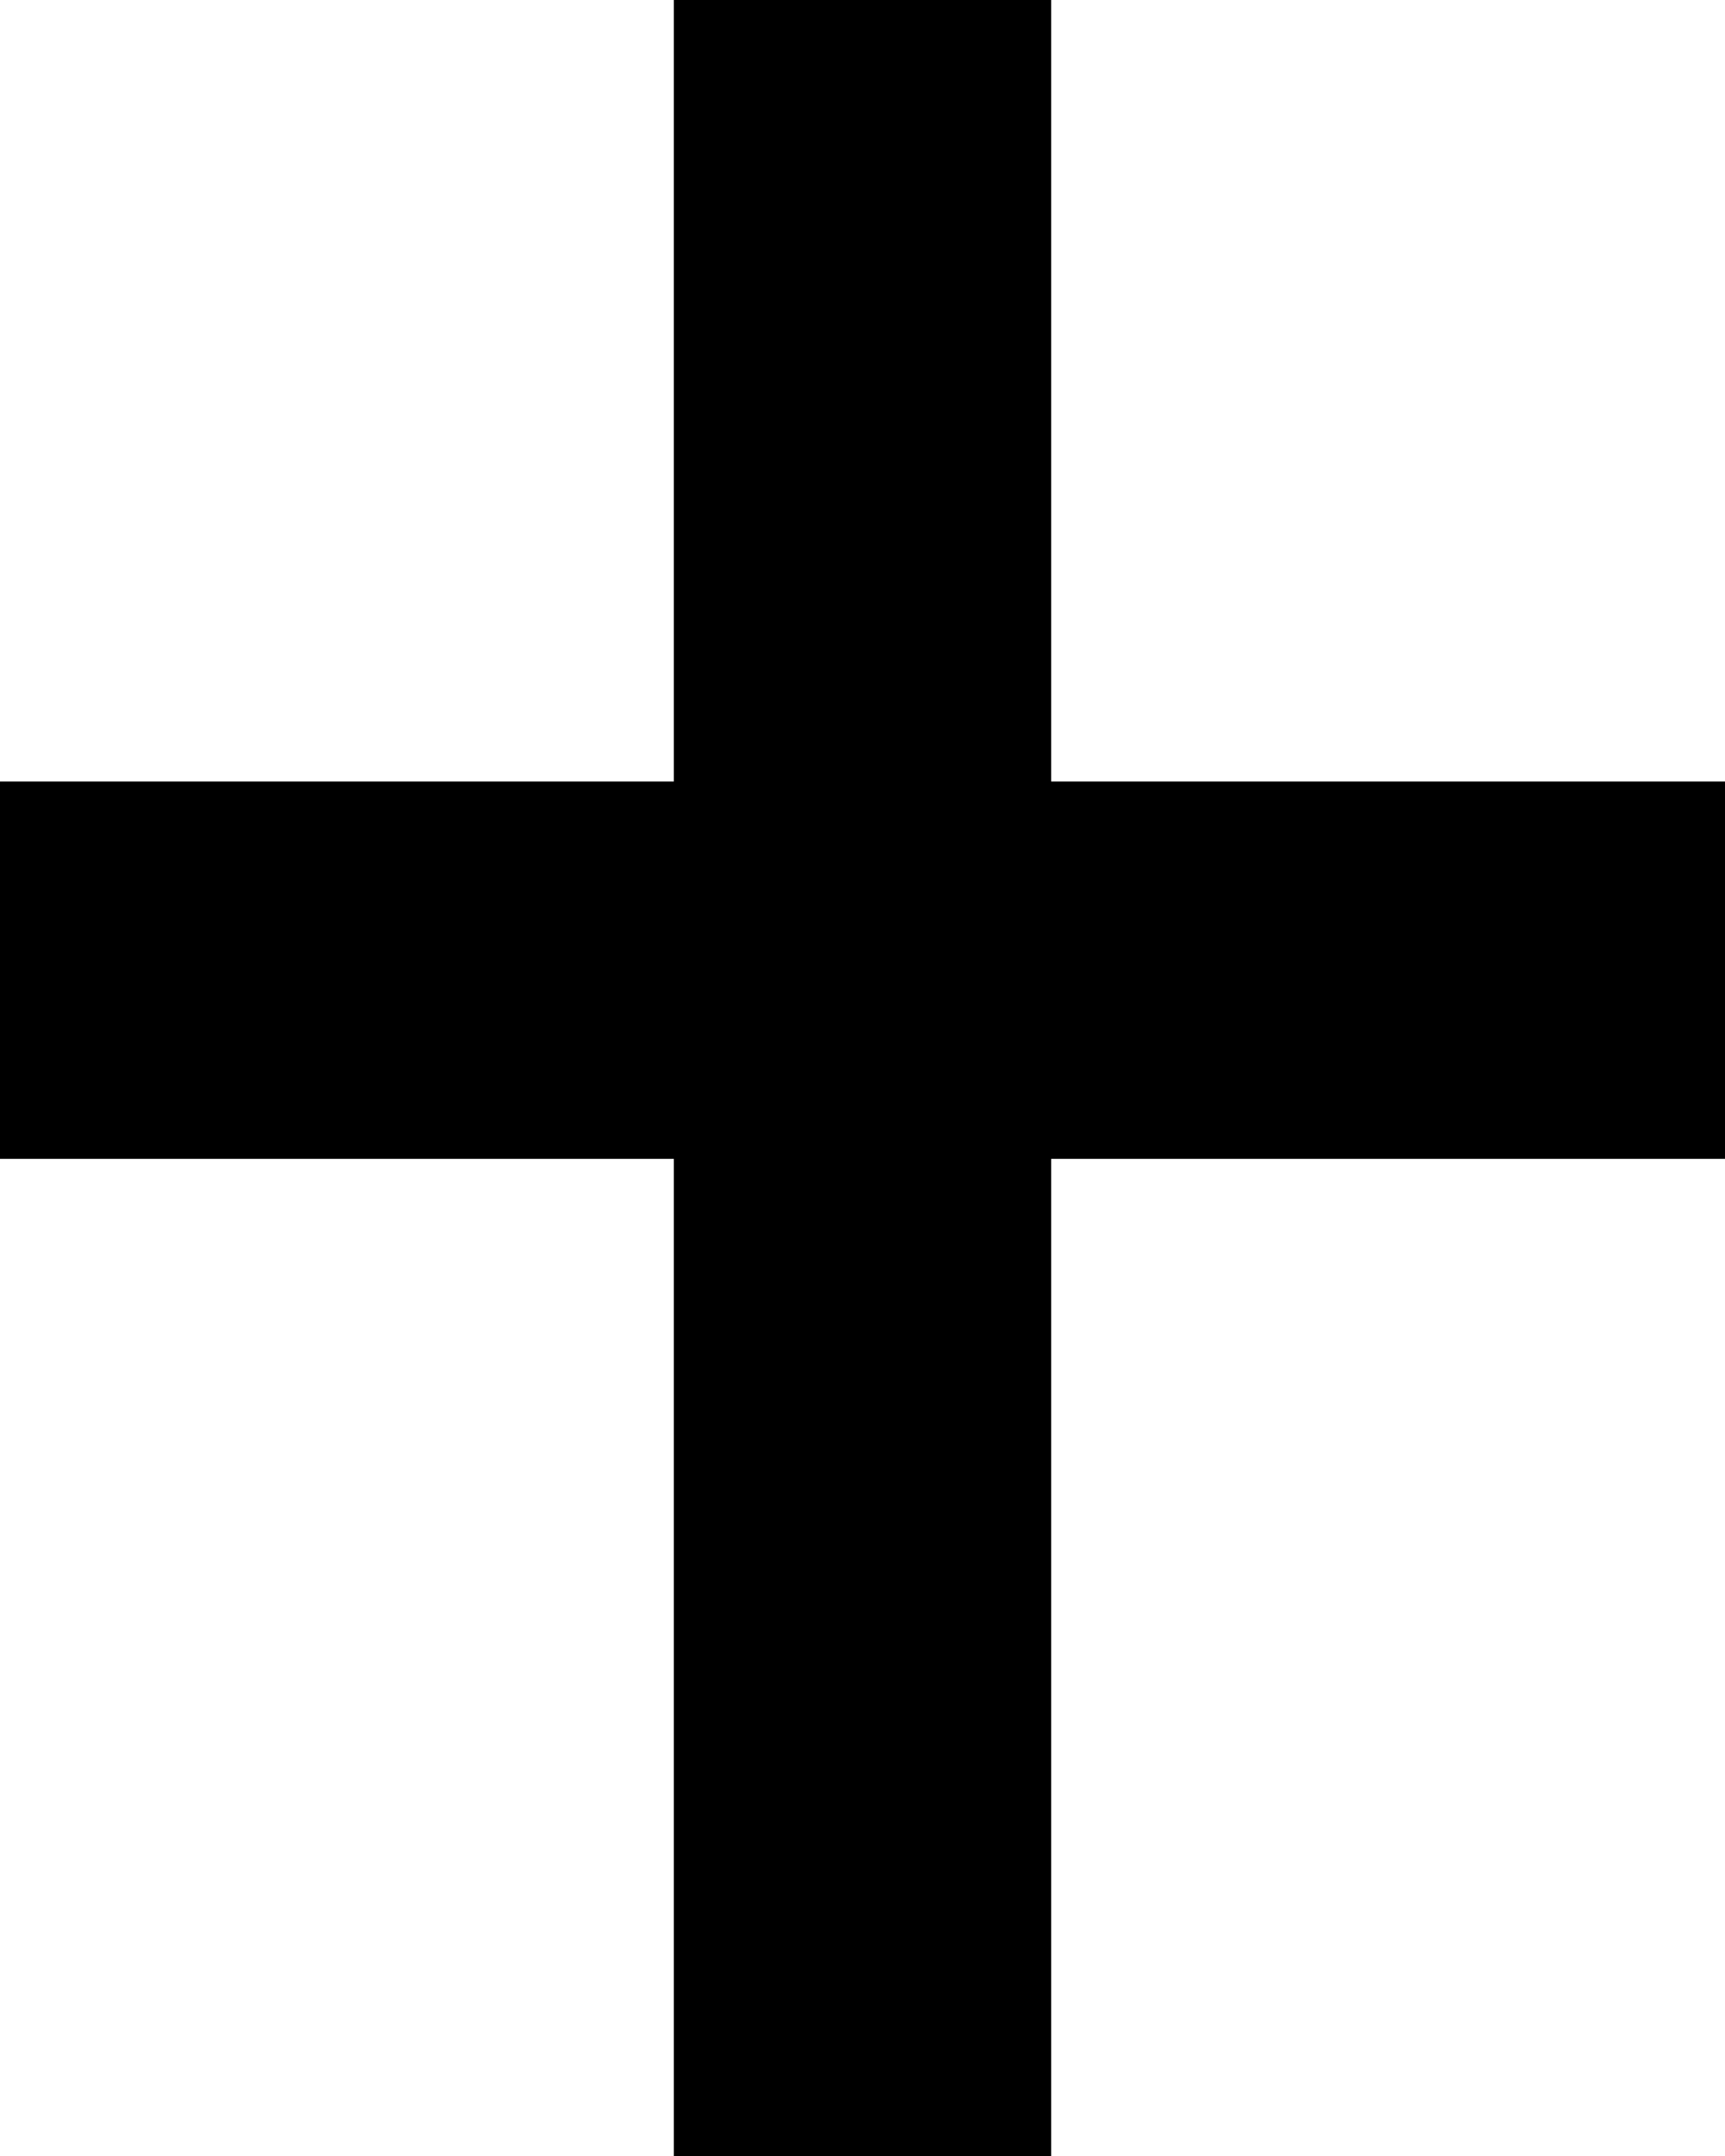
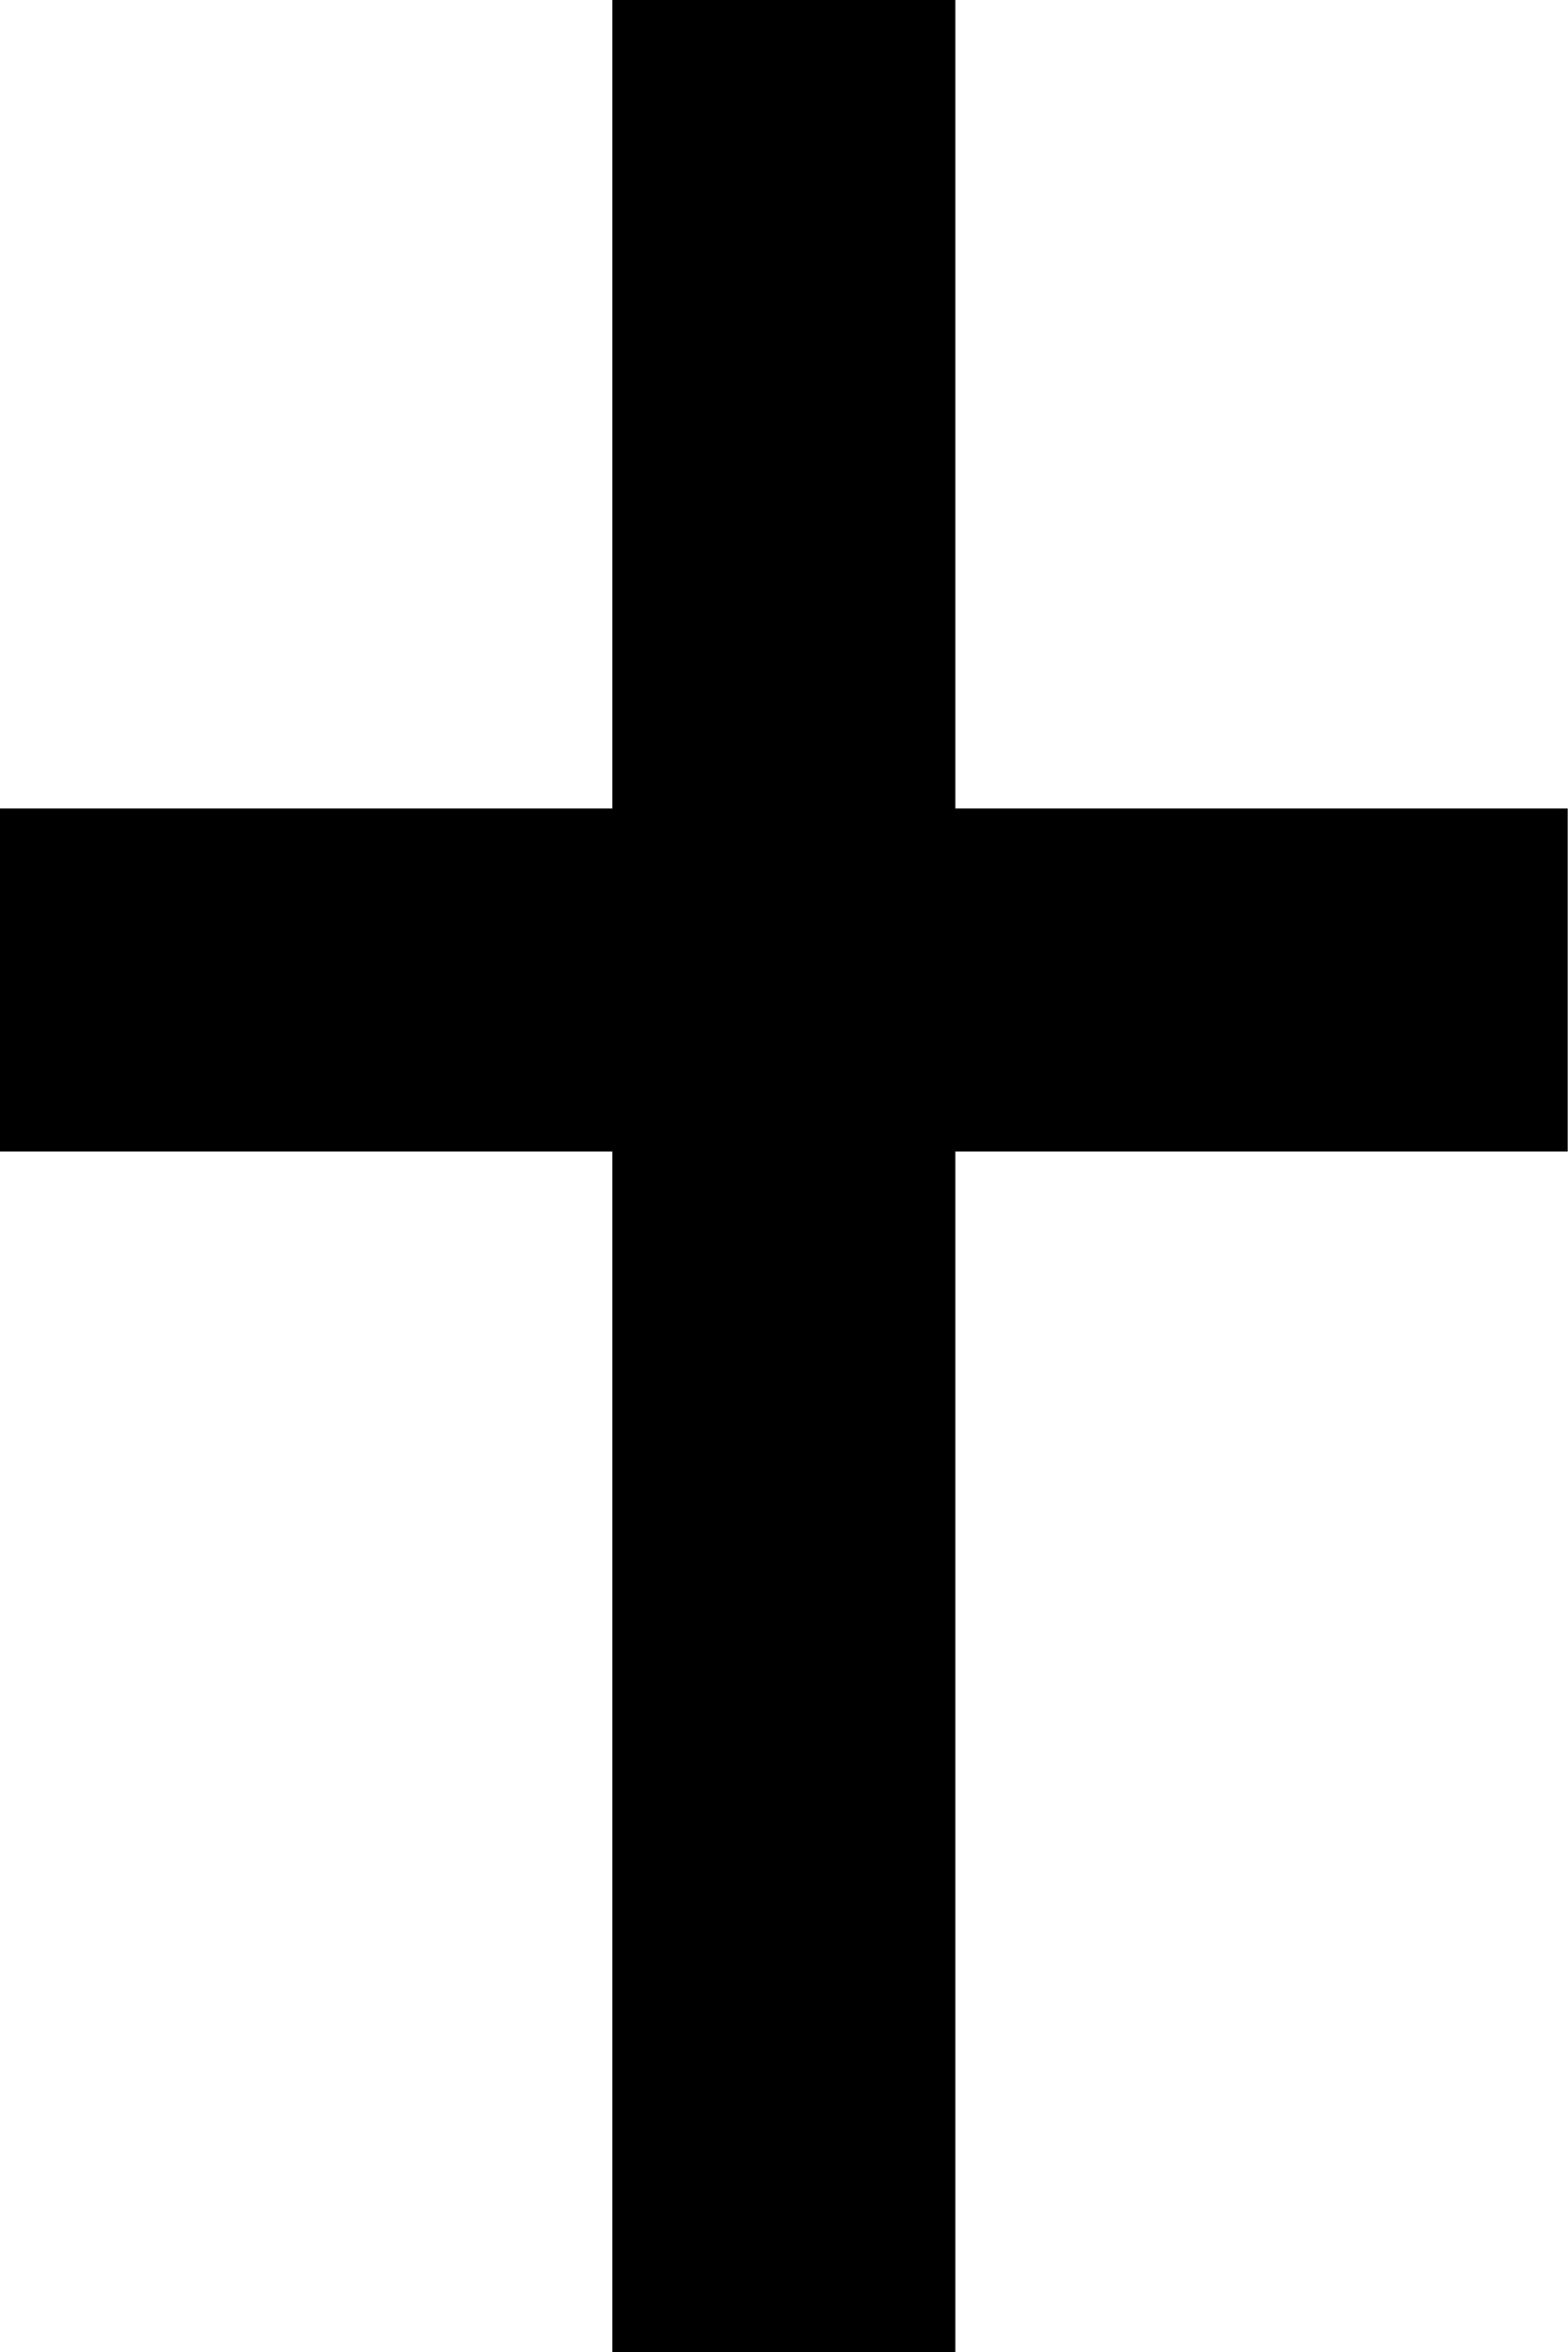
- <svg xmlns="http://www.w3.org/2000/svg" viewBox="0 0 64 80">
-   <path d="m64 29h-25v-29h-14v29h-25v14h25v37h14v-37h25z" />
+ <svg xmlns="http://www.w3.org/2000/svg" viewBox="0 0 64 96">
+   <path d="m64 33h-25v-33h-14v33h-25v14h25v49h14v-49h25z" />
</svg>
